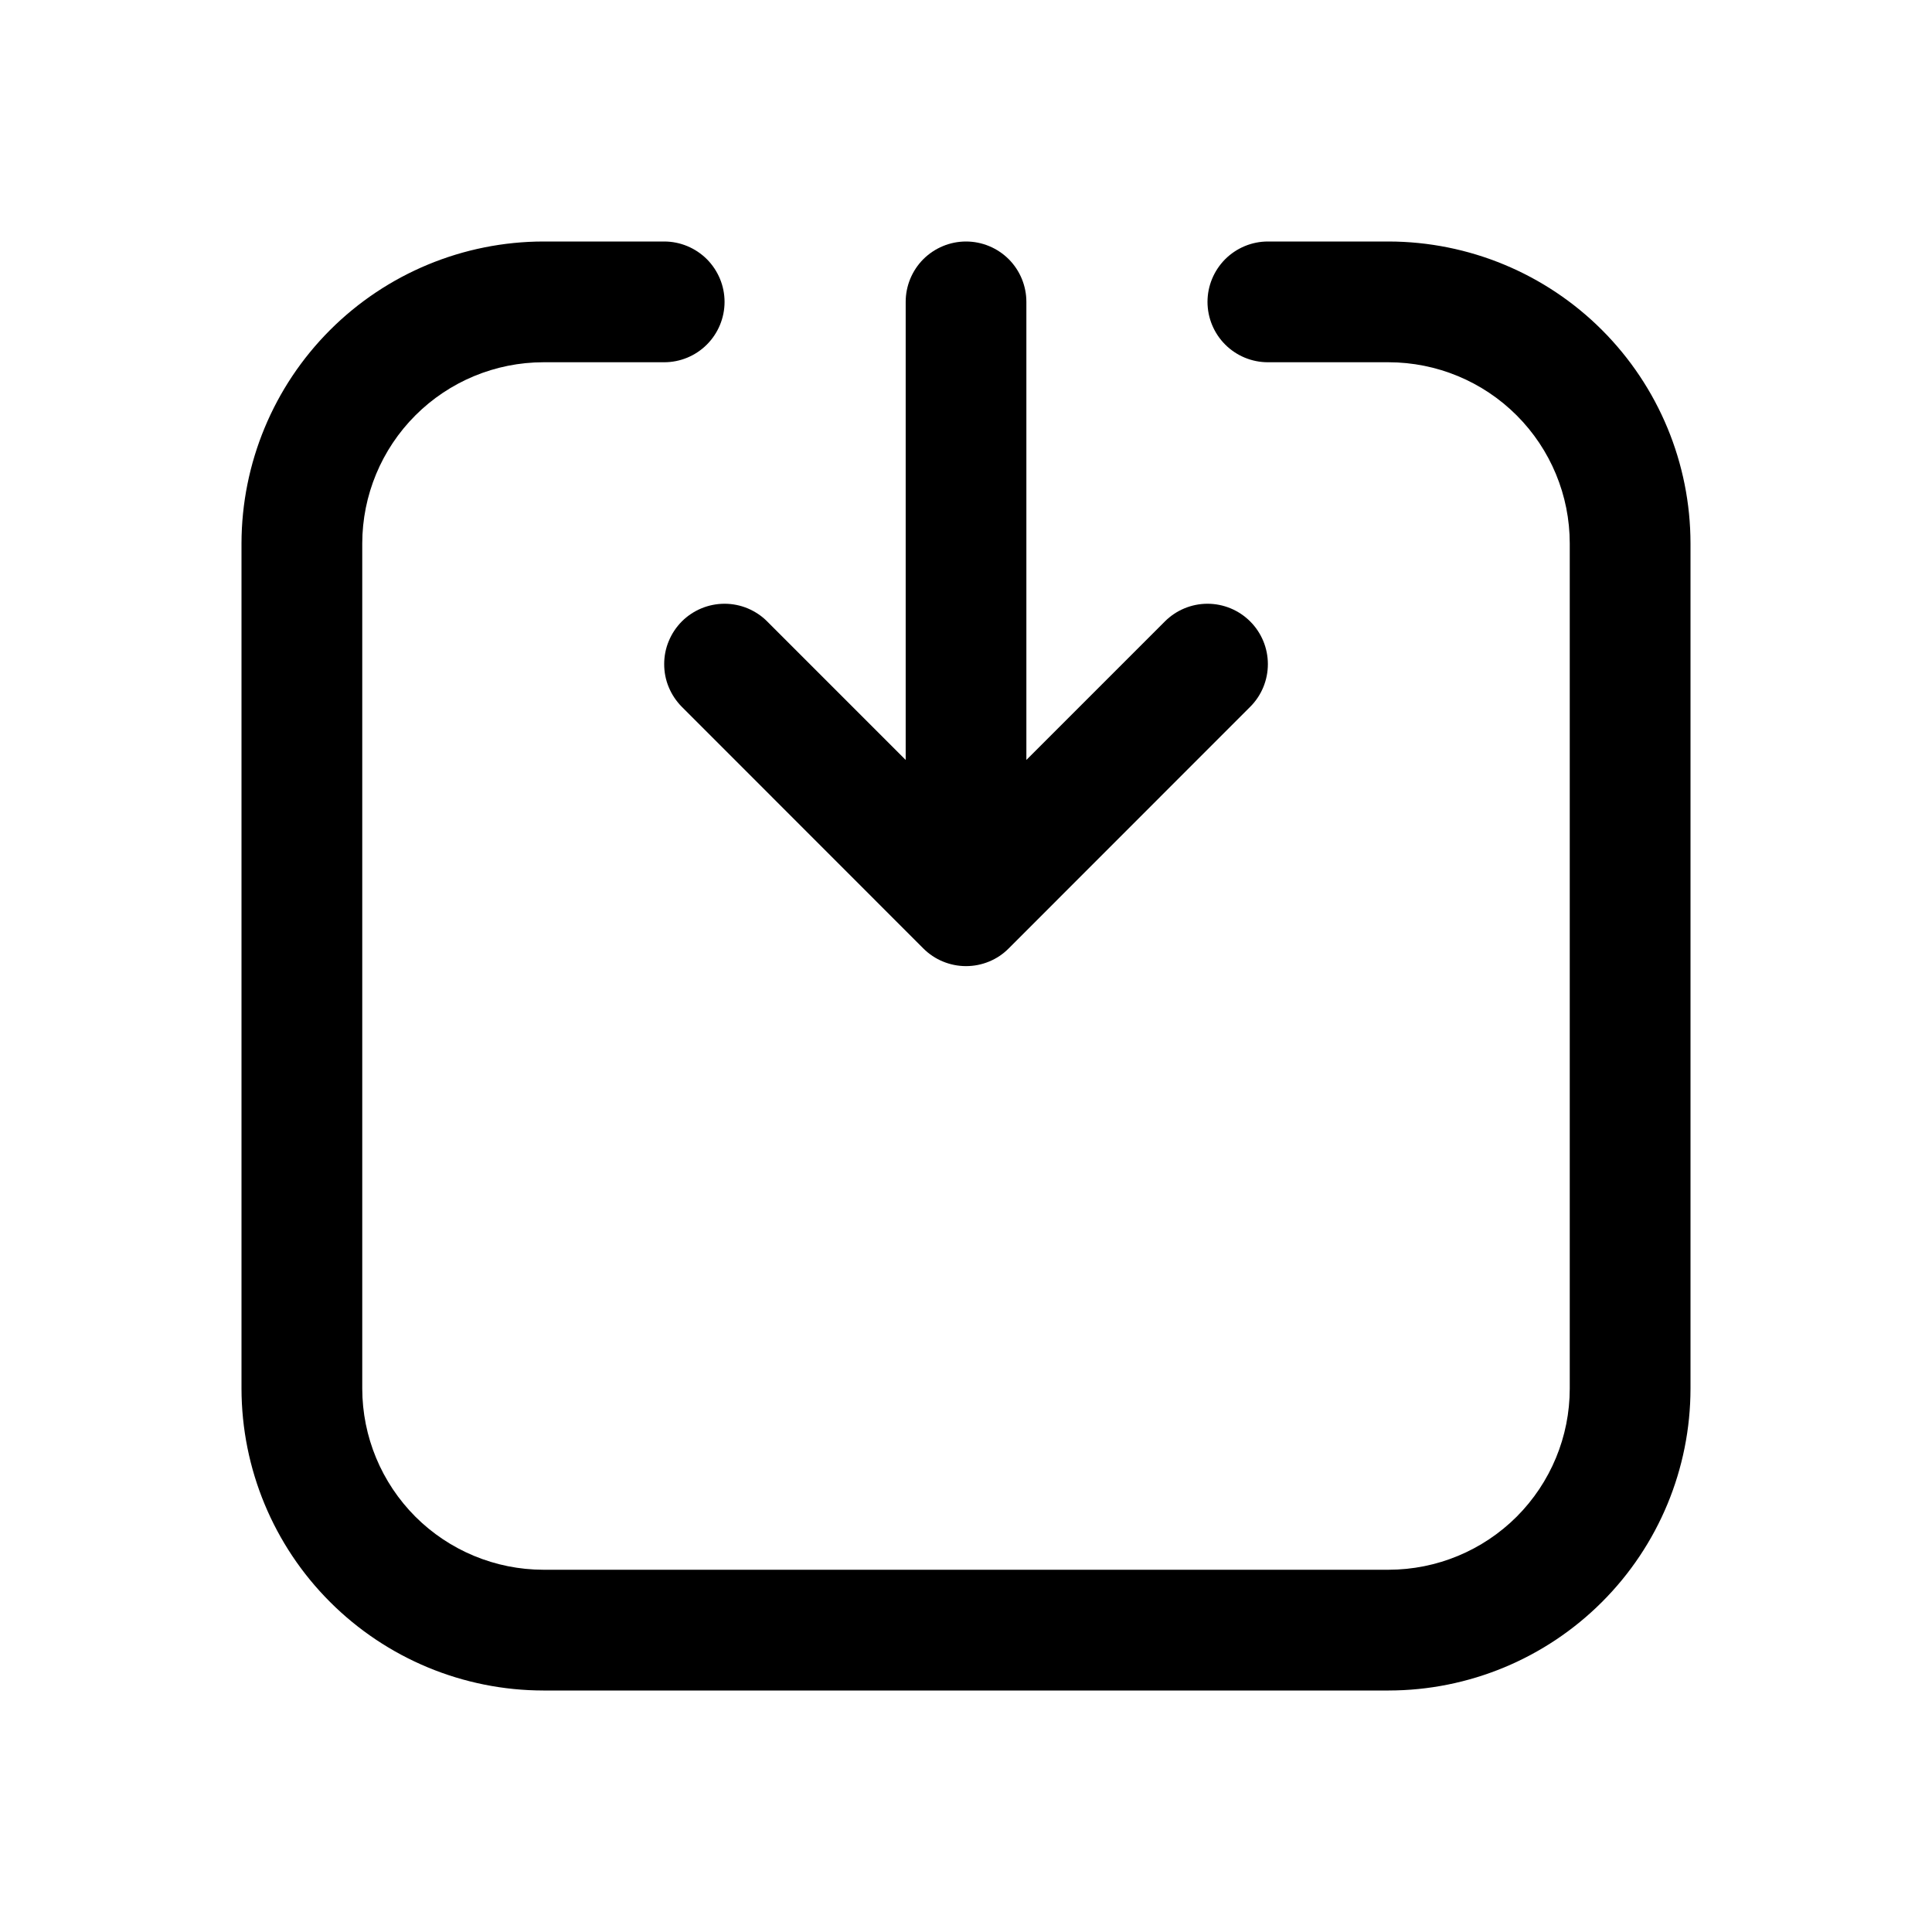
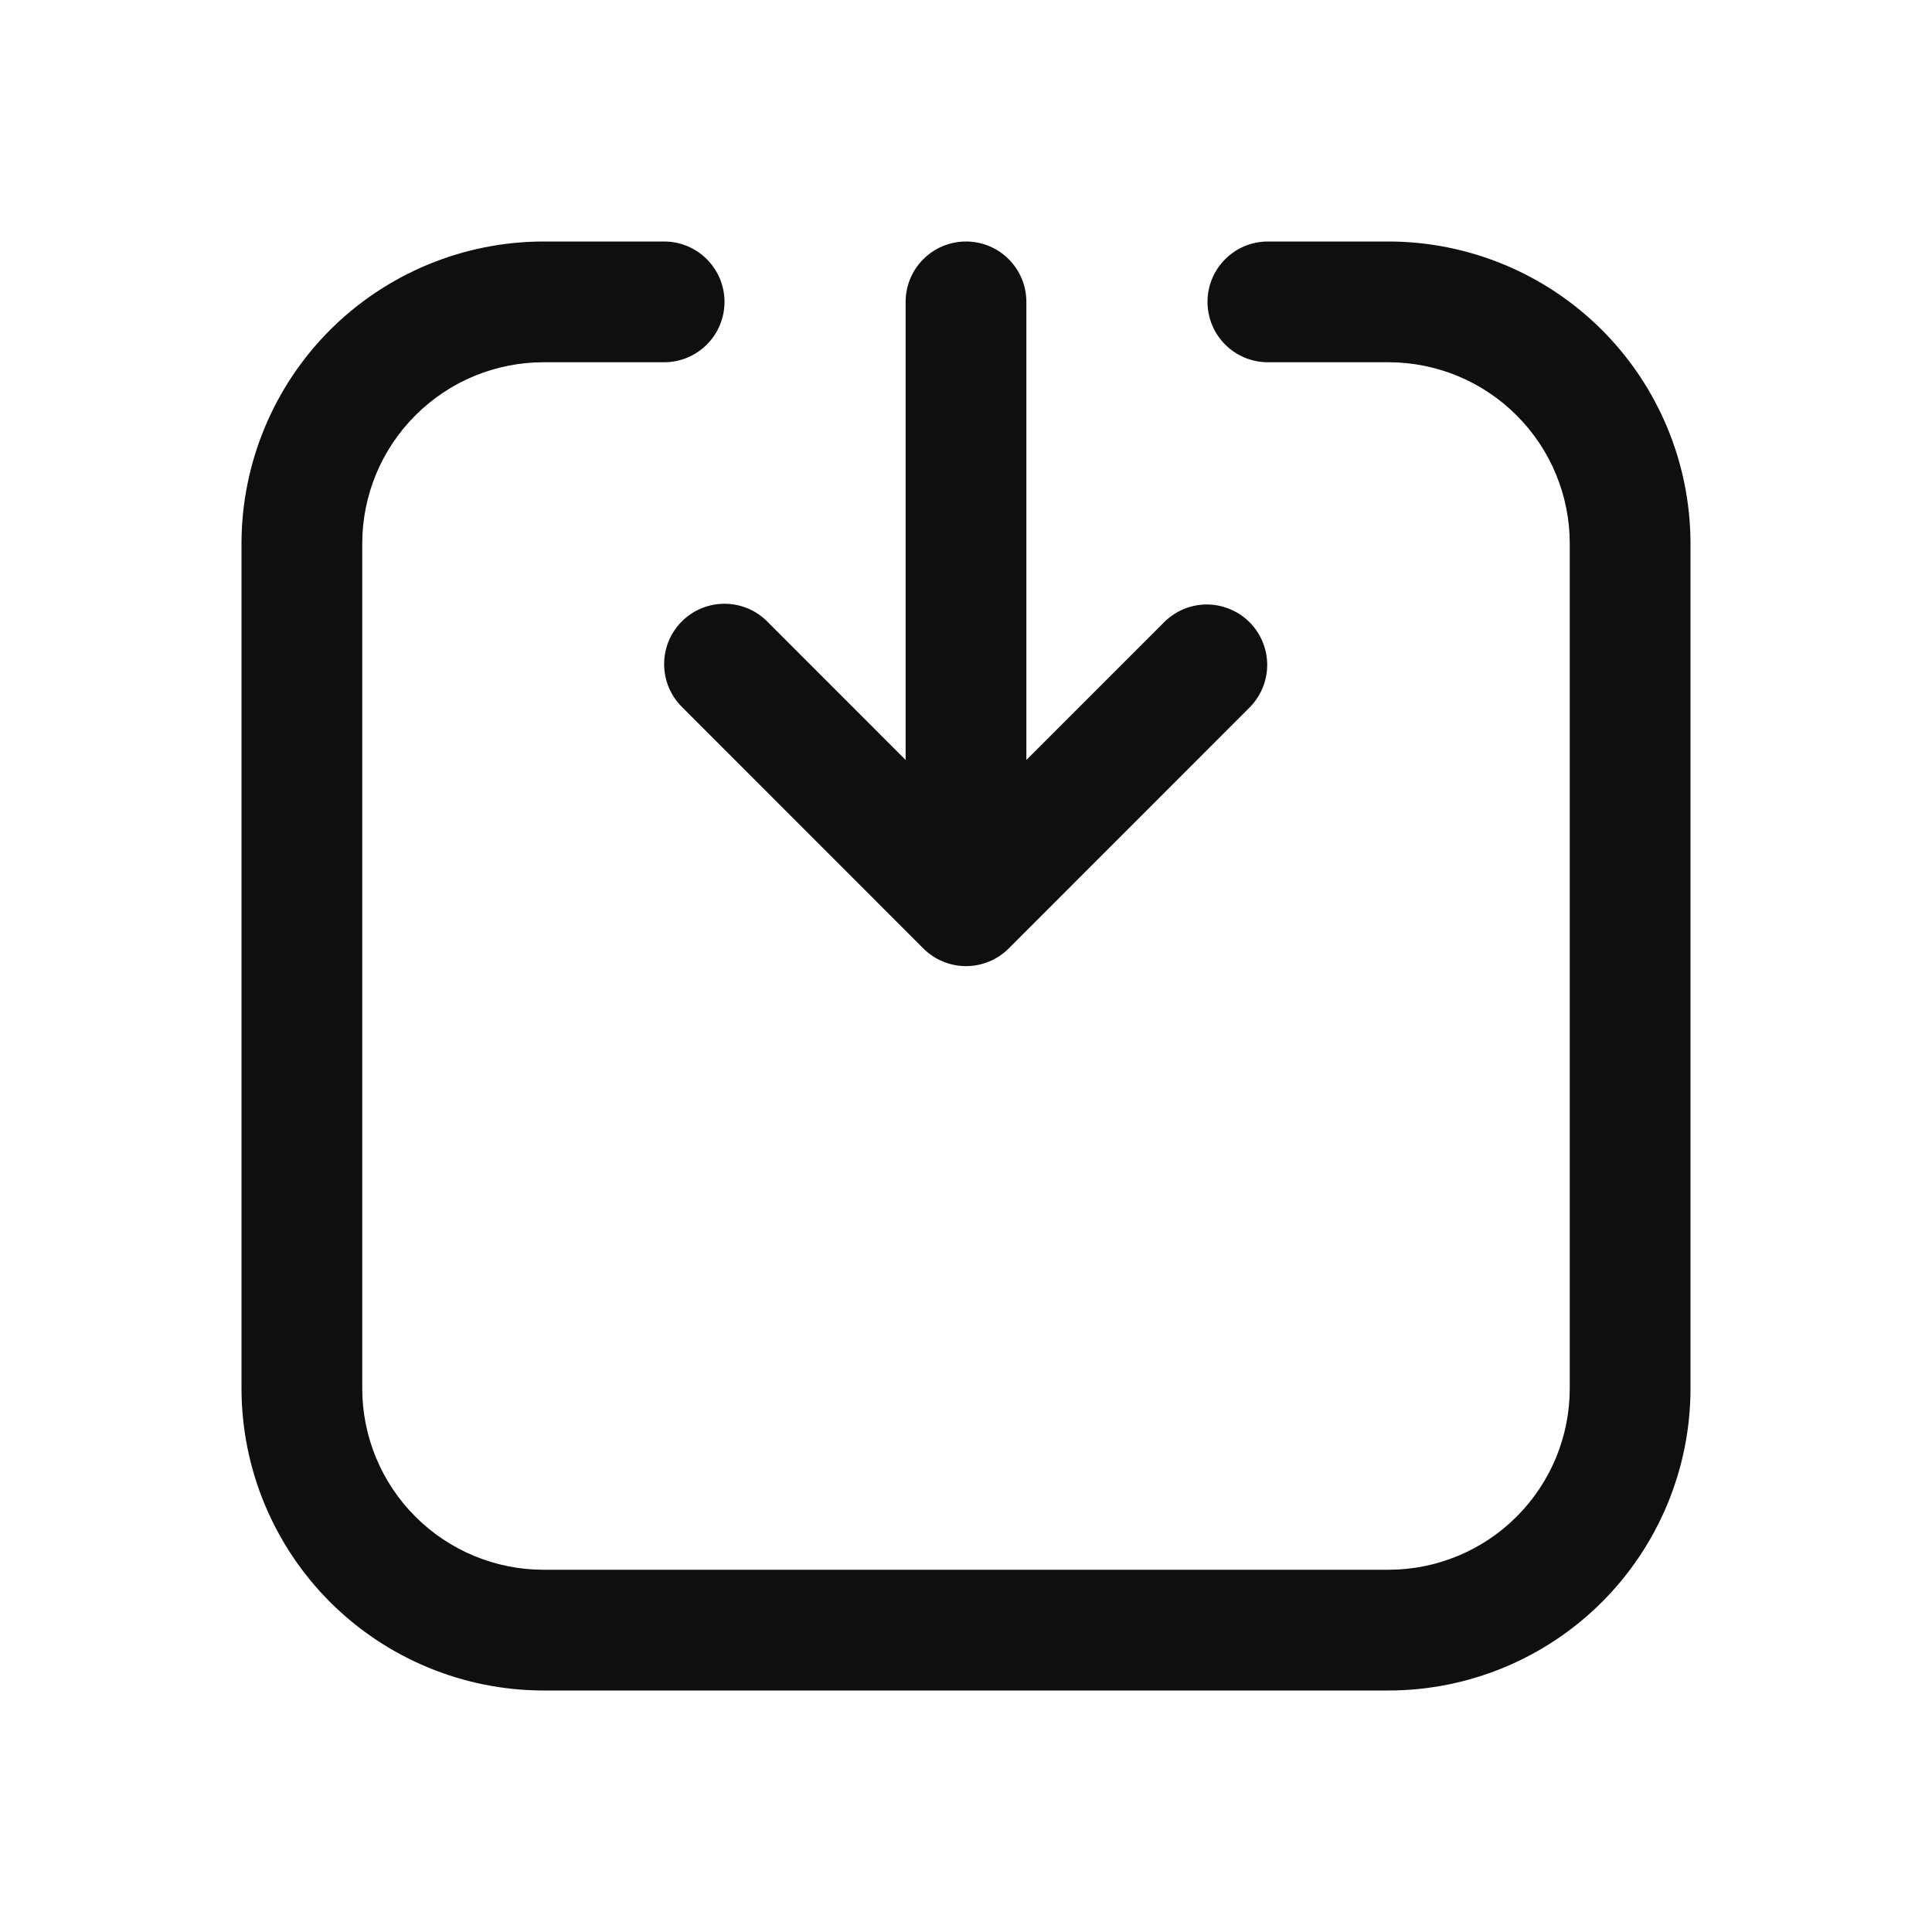
<svg xmlns="http://www.w3.org/2000/svg" width="32" height="32" viewBox="0 0 32 32" fill="none">
-   <path d="M11.293 10.293C11.201 10.386 11.127 10.496 11.077 10.618C11.026 10.739 11.001 10.869 11.001 11C11.001 11.132 11.026 11.262 11.077 11.383C11.127 11.504 11.201 11.614 11.293 11.707L15.293 15.709C15.386 15.802 15.496 15.876 15.618 15.926C15.739 15.976 15.869 16.002 16 16.002C16.132 16.002 16.262 15.976 16.383 15.926C16.505 15.876 16.615 15.802 16.707 15.709L20.707 11.707C20.895 11.52 21 11.265 21 11C21 10.735 20.895 10.481 20.707 10.293C20.52 10.106 20.266 10 20 10C19.735 10 19.481 10.106 19.294 10.293L17 12.587V5C17 4.735 16.895 4.481 16.708 4.293C16.52 4.106 16.266 4 16 4C15.735 4 15.481 4.106 15.293 4.293C15.106 4.481 15.001 4.735 15.001 5V12.587L12.707 10.293C12.615 10.2 12.504 10.127 12.383 10.076C12.262 10.026 12.132 10 12.001 10C11.869 10 11.739 10.026 11.618 10.076C11.496 10.127 11.386 10.2 11.293 10.293Z" fill="black" />
-   <path d="M23 4H21C20.735 4 20.481 4.106 20.293 4.293C20.106 4.481 20 4.735 20 5C20 5.265 20.106 5.52 20.293 5.707C20.481 5.895 20.735 6 21 6H23C23.796 6.001 24.558 6.317 25.121 6.88C25.683 7.442 26 8.205 26 9V23C26 23.796 25.683 24.558 25.121 25.121C24.558 25.683 23.796 25.999 23 26H9C8.205 25.999 7.443 25.683 6.88 25.121C6.318 24.558 6.001 23.796 6 23V9C6.001 8.205 6.318 7.442 6.88 6.88C7.443 6.317 8.205 6.001 9 6H11.001C11.266 6 11.52 5.895 11.708 5.707C11.895 5.52 12.001 5.265 12.001 5C12.001 4.735 11.895 4.481 11.708 4.293C11.52 4.106 11.266 4 11.001 4H9C7.675 4.002 6.404 4.529 5.467 5.466C4.529 6.404 4.002 7.675 4 9V23C4.002 24.326 4.529 25.597 5.467 26.534C6.404 27.471 7.675 27.999 9 28H23C24.326 27.999 25.597 27.471 26.534 26.534C27.472 25.597 27.999 24.326 28 23V9C27.999 7.675 27.472 6.404 26.534 5.466C25.597 4.529 24.326 4.002 23 4Z" fill="black" />
+   <path d="M11.293 10.293C11.105 10.48 11 10.735 11 11C11 11.265 11.105 11.52 11.293 11.707L15.293 15.709C15.386 15.802 15.496 15.876 15.618 15.926C15.739 15.976 15.869 16.002 16 16.002C16.132 16.002 16.262 15.976 16.383 15.926C16.505 15.876 16.615 15.802 16.708 15.709L20.708 11.707C20.89 11.518 20.991 11.266 20.989 11.004C20.986 10.741 20.881 10.491 20.696 10.305C20.51 10.12 20.26 10.015 19.997 10.012C19.735 10.01 19.483 10.111 19.294 10.293L17 12.587V5C17 4.735 16.895 4.48 16.707 4.293C16.52 4.105 16.265 4 16 4C15.735 4 15.48 4.105 15.293 4.293C15.105 4.48 15 4.735 15 5V12.587L12.707 10.293C12.52 10.105 12.265 10 12 10C11.735 10 11.48 10.105 11.293 10.293V10.293Z" fill="#0F0F0F" />
+   <path d="M23 4H21C20.735 4 20.48 4.105 20.293 4.293C20.105 4.48 20 4.735 20 5C20 5.265 20.105 5.52 20.293 5.707C20.48 5.895 20.735 6 21 6H23C23.795 6.001 24.558 6.317 25.12 6.88C25.683 7.442 25.999 8.205 26 9V23C25.999 23.795 25.683 24.558 25.12 25.12C24.558 25.683 23.795 25.999 23 26H9C8.205 25.999 7.442 25.683 6.88 25.12C6.317 24.558 6.001 23.795 6 23V9C6.001 8.205 6.317 7.442 6.88 6.88C7.442 6.317 8.205 6.001 9 6H11C11.265 6 11.52 5.895 11.707 5.707C11.895 5.52 12 5.265 12 5C12 4.735 11.895 4.48 11.707 4.293C11.52 4.105 11.265 4 11 4H9C7.674 4.002 6.404 4.529 5.466 5.466C4.529 6.404 4.002 7.674 4 9V23C4.002 24.326 4.529 25.596 5.466 26.534C6.404 27.471 7.674 27.998 9 28H23C24.326 27.999 25.597 27.471 26.534 26.534C27.471 25.597 27.999 24.326 28 23V9C27.998 7.674 27.471 6.404 26.534 5.466C25.596 4.529 24.326 4.002 23 4V4Z" fill="#0F0F0F" />
</svg>
